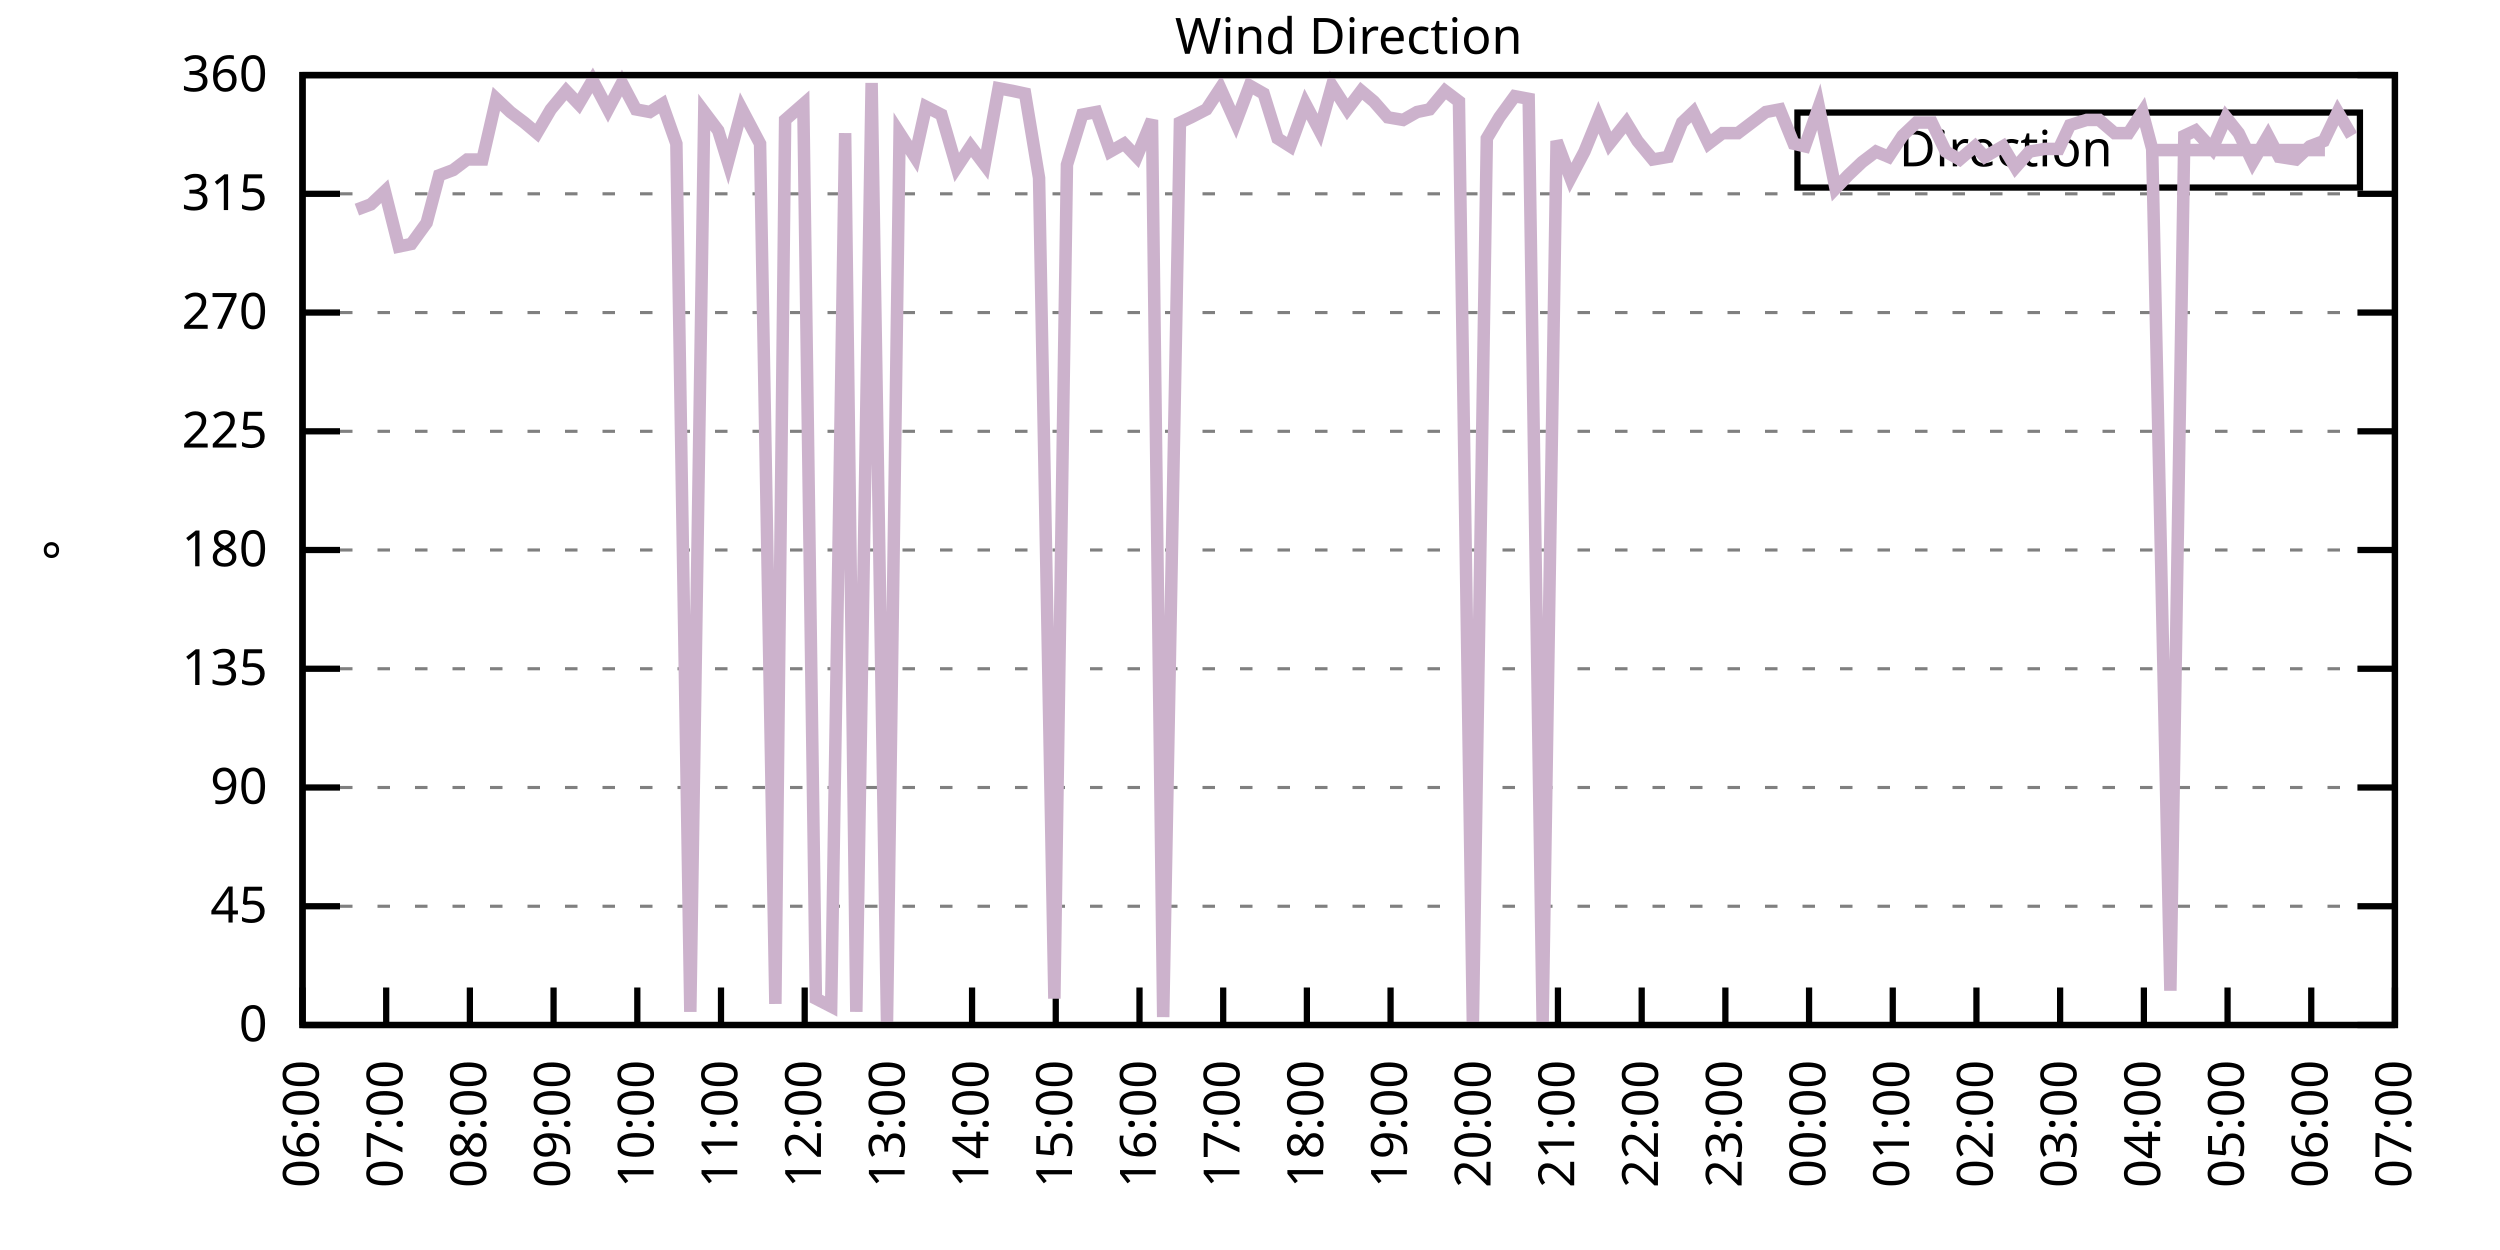
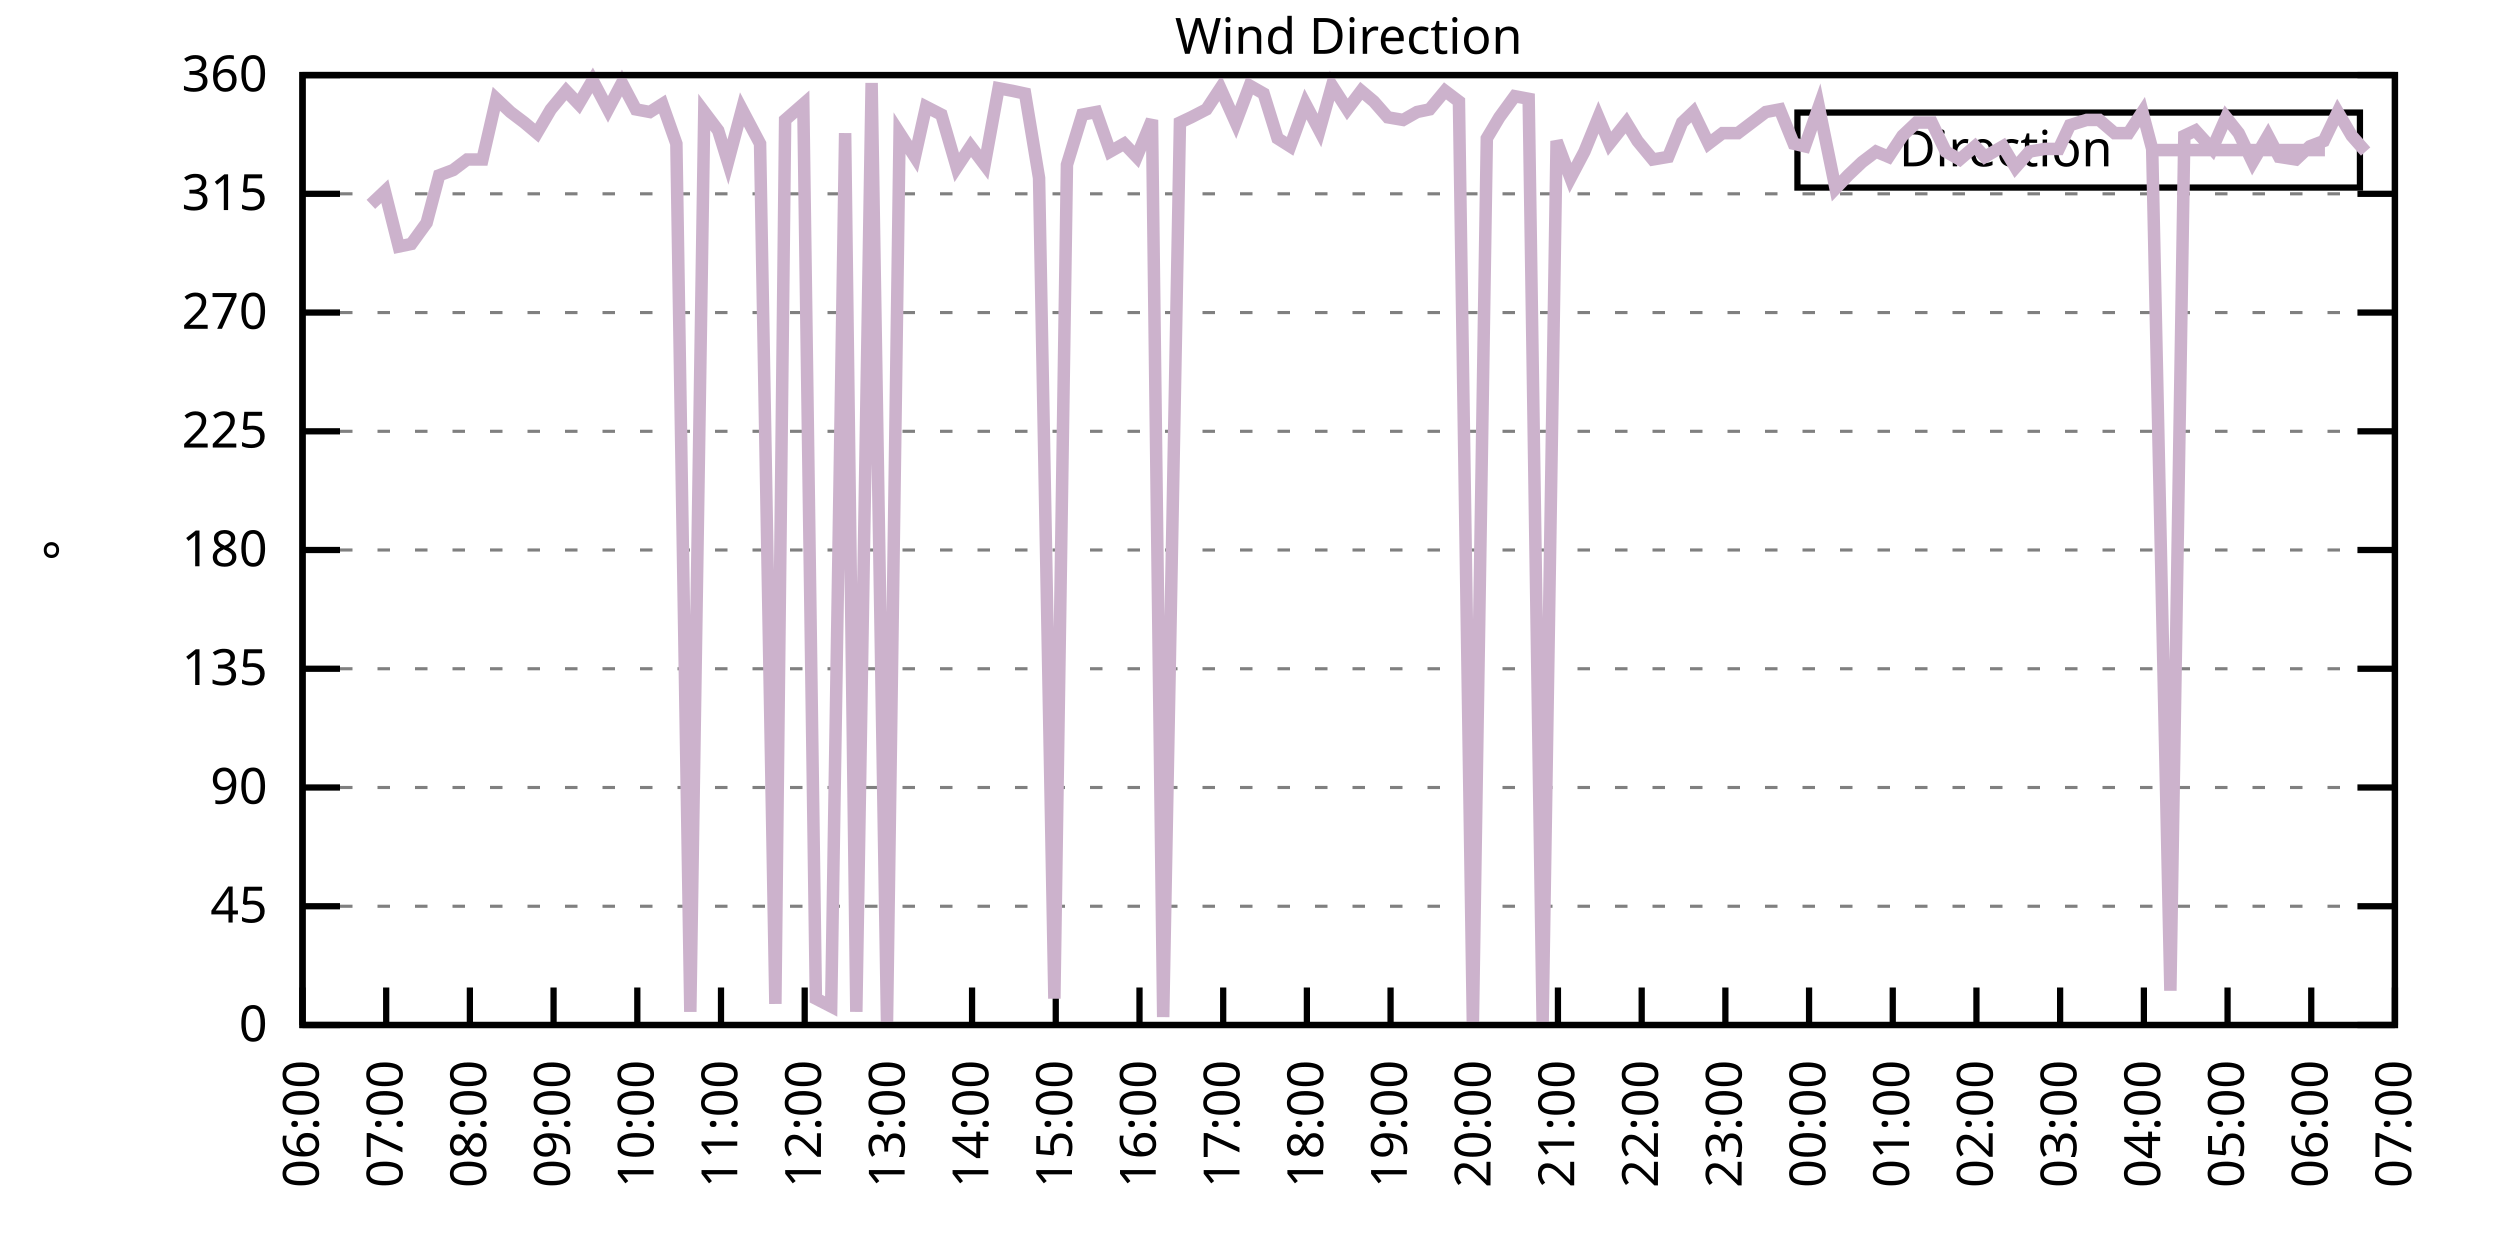
<svg xmlns="http://www.w3.org/2000/svg" xmlns:xlink="http://www.w3.org/1999/xlink" width="400" height="200" viewBox="0 0 400 200">
  <g id="gnuplot_canvas">
    <rect x="0" y="0" width="400" height="200" fill="none" />
    <defs>
      <circle id="gpDot" r="0.5" stroke-width="0.5" stroke="currentColor" />
      <path id="gpPt0" stroke-width="0.333" stroke="currentColor" d="M-1,0 h2 M0,-1 v2" />
      <path id="gpPt1" stroke-width="0.333" stroke="currentColor" d="M-1,-1 L1,1 M1,-1 L-1,1" />
      <path id="gpPt2" stroke-width="0.333" stroke="currentColor" d="M-1,0 L1,0 M0,-1 L0,1 M-1,-1 L1,1 M-1,1 L1,-1" />
      <rect id="gpPt3" stroke-width="0.333" stroke="currentColor" x="-1" y="-1" width="2" height="2" />
      <rect id="gpPt4" stroke-width="0.333" stroke="currentColor" fill="currentColor" x="-1" y="-1" width="2" height="2" />
      <circle id="gpPt5" stroke-width="0.333" stroke="currentColor" cx="0" cy="0" r="1" />
      <use xlink:href="#gpPt5" id="gpPt6" fill="currentColor" stroke="none" />
      <path id="gpPt7" stroke-width="0.333" stroke="currentColor" d="M0,-1.33 L-1.33,0.67 L1.33,0.67 z" />
      <use xlink:href="#gpPt7" id="gpPt8" fill="currentColor" stroke="none" />
      <use xlink:href="#gpPt7" id="gpPt9" stroke="currentColor" transform="rotate(180)" />
      <use xlink:href="#gpPt9" id="gpPt10" fill="currentColor" stroke="none" />
      <use xlink:href="#gpPt3" id="gpPt11" stroke="currentColor" transform="rotate(45)" />
      <use xlink:href="#gpPt11" id="gpPt12" fill="currentColor" stroke="none" />
      <path id="gpPt13" stroke-width="0.333" stroke="currentColor" d="M0,1.330 L1.265,0.411 L0.782,-1.067 L-0.782,-1.076 L-1.265,0.411 z" />
      <use xlink:href="#gpPt13" id="gpPt14" fill="currentColor" stroke="none" />
      <filter id="textbox" filterUnits="objectBoundingBox" x="0" y="0" height="1" width="1">
        <feFlood flood-color="white" flood-opacity="1" result="bgnd" />
        <feComposite in="SourceGraphic" in2="bgnd" operator="atop" />
      </filter>
      <filter id="greybox" filterUnits="objectBoundingBox" x="0" y="0" height="1" width="1">
        <feFlood flood-color="lightgrey" flood-opacity="1" result="grey" />
        <feComposite in="SourceGraphic" in2="grey" operator="atop" />
      </filter>
    </defs>
    <g fill="none" color="white" stroke="currentColor" stroke-width="1.00" stroke-linecap="butt" stroke-linejoin="miter">
</g>
    <g fill="none" color="black" stroke="currentColor" stroke-width="1.00" stroke-linecap="butt" stroke-linejoin="miter">
      <g stroke="none" shape-rendering="crispEdges">
        <polygon fill="rgb(255, 255, 255)" points="48.40,164.00 383.18,164.00 383.18,12.02 48.40,12.02 " />
      </g>
    </g>
    <g fill="none" color="black" stroke="currentColor" stroke-width="1.00" stroke-linecap="butt" stroke-linejoin="miter">
</g>
    <g fill="none" color="black" stroke="black" stroke-width="0.50" stroke-linecap="butt" stroke-linejoin="miter">
</g>
    <g fill="none" color="gray" stroke="currentColor" stroke-width="0.50" stroke-linecap="butt" stroke-linejoin="miter">
      <path stroke="gray" stroke-dasharray="2,4" class="gridline" d="M48.40,164.00 L383.19,164.00  " />
    </g>
    <g fill="none" color="gray" stroke="gray" stroke-width="1.00" stroke-linecap="butt" stroke-linejoin="miter">
</g>
    <g fill="none" color="black" stroke="currentColor" stroke-width="1.00" stroke-linecap="butt" stroke-linejoin="miter">
      <path stroke="black" d="M48.40,164.00 L54.40,164.00 M383.19,164.00 L377.19,164.00  " />
      <g transform="translate(42.80,166.60)" stroke="none" fill="black" font-family="Sans" font-size="8.00" text-anchor="end">
        <text>
          <tspan font-family="Sans"> 0</tspan>
        </text>
      </g>
    </g>
    <g fill="none" color="black" stroke="currentColor" stroke-width="1.00" stroke-linecap="butt" stroke-linejoin="miter">
</g>
    <g fill="none" color="black" stroke="black" stroke-width="0.50" stroke-linecap="butt" stroke-linejoin="miter">
</g>
    <g fill="none" color="gray" stroke="currentColor" stroke-width="0.50" stroke-linecap="butt" stroke-linejoin="miter">
      <path stroke="gray" stroke-dasharray="2,4" class="gridline" d="M48.40,145.00 L383.19,145.00  " />
    </g>
    <g fill="none" color="gray" stroke="gray" stroke-width="1.00" stroke-linecap="butt" stroke-linejoin="miter">
</g>
    <g fill="none" color="black" stroke="currentColor" stroke-width="1.00" stroke-linecap="butt" stroke-linejoin="miter">
      <path stroke="black" d="M48.40,145.00 L54.40,145.00 M383.19,145.00 L377.19,145.00  " />
      <g transform="translate(42.80,147.60)" stroke="none" fill="black" font-family="Sans" font-size="8.00" text-anchor="end">
        <text>
          <tspan font-family="Sans"> 45</tspan>
        </text>
      </g>
    </g>
    <g fill="none" color="black" stroke="currentColor" stroke-width="1.00" stroke-linecap="butt" stroke-linejoin="miter">
</g>
    <g fill="none" color="black" stroke="black" stroke-width="0.50" stroke-linecap="butt" stroke-linejoin="miter">
</g>
    <g fill="none" color="gray" stroke="currentColor" stroke-width="0.50" stroke-linecap="butt" stroke-linejoin="miter">
      <path stroke="gray" stroke-dasharray="2,4" class="gridline" d="M48.40,126.00 L383.19,126.00  " />
    </g>
    <g fill="none" color="gray" stroke="gray" stroke-width="1.00" stroke-linecap="butt" stroke-linejoin="miter">
</g>
    <g fill="none" color="black" stroke="currentColor" stroke-width="1.00" stroke-linecap="butt" stroke-linejoin="miter">
      <path stroke="black" d="M48.40,126.00 L54.40,126.00 M383.19,126.00 L377.19,126.00  " />
      <g transform="translate(42.80,128.60)" stroke="none" fill="black" font-family="Sans" font-size="8.00" text-anchor="end">
        <text>
          <tspan font-family="Sans"> 90</tspan>
        </text>
      </g>
    </g>
    <g fill="none" color="black" stroke="currentColor" stroke-width="1.00" stroke-linecap="butt" stroke-linejoin="miter">
</g>
    <g fill="none" color="black" stroke="black" stroke-width="0.50" stroke-linecap="butt" stroke-linejoin="miter">
</g>
    <g fill="none" color="gray" stroke="currentColor" stroke-width="0.50" stroke-linecap="butt" stroke-linejoin="miter">
      <path stroke="gray" stroke-dasharray="2,4" class="gridline" d="M48.40,107.00 L383.19,107.00  " />
    </g>
    <g fill="none" color="gray" stroke="gray" stroke-width="1.00" stroke-linecap="butt" stroke-linejoin="miter">
</g>
    <g fill="none" color="black" stroke="currentColor" stroke-width="1.00" stroke-linecap="butt" stroke-linejoin="miter">
      <path stroke="black" d="M48.40,107.00 L54.40,107.00 M383.19,107.00 L377.19,107.00  " />
      <g transform="translate(42.80,109.60)" stroke="none" fill="black" font-family="Sans" font-size="8.00" text-anchor="end">
        <text>
          <tspan font-family="Sans"> 135</tspan>
        </text>
      </g>
    </g>
    <g fill="none" color="black" stroke="currentColor" stroke-width="1.00" stroke-linecap="butt" stroke-linejoin="miter">
</g>
    <g fill="none" color="black" stroke="black" stroke-width="0.50" stroke-linecap="butt" stroke-linejoin="miter">
</g>
    <g fill="none" color="gray" stroke="currentColor" stroke-width="0.50" stroke-linecap="butt" stroke-linejoin="miter">
      <path stroke="gray" stroke-dasharray="2,4" class="gridline" d="M48.40,88.00 L383.19,88.00  " />
    </g>
    <g fill="none" color="gray" stroke="gray" stroke-width="1.00" stroke-linecap="butt" stroke-linejoin="miter">
</g>
    <g fill="none" color="black" stroke="currentColor" stroke-width="1.00" stroke-linecap="butt" stroke-linejoin="miter">
      <path stroke="black" d="M48.40,88.00 L54.40,88.00 M383.19,88.00 L377.19,88.00  " />
      <g transform="translate(42.80,90.60)" stroke="none" fill="black" font-family="Sans" font-size="8.00" text-anchor="end">
        <text>
          <tspan font-family="Sans"> 180</tspan>
        </text>
      </g>
    </g>
    <g fill="none" color="black" stroke="currentColor" stroke-width="1.00" stroke-linecap="butt" stroke-linejoin="miter">
</g>
    <g fill="none" color="black" stroke="black" stroke-width="0.50" stroke-linecap="butt" stroke-linejoin="miter">
</g>
    <g fill="none" color="gray" stroke="currentColor" stroke-width="0.50" stroke-linecap="butt" stroke-linejoin="miter">
      <path stroke="gray" stroke-dasharray="2,4" class="gridline" d="M48.40,69.01 L383.19,69.01  " />
    </g>
    <g fill="none" color="gray" stroke="gray" stroke-width="1.00" stroke-linecap="butt" stroke-linejoin="miter">
</g>
    <g fill="none" color="black" stroke="currentColor" stroke-width="1.00" stroke-linecap="butt" stroke-linejoin="miter">
      <path stroke="black" d="M48.40,69.01 L54.40,69.01 M383.19,69.01 L377.19,69.01  " />
      <g transform="translate(42.80,71.61)" stroke="none" fill="black" font-family="Sans" font-size="8.00" text-anchor="end">
        <text>
          <tspan font-family="Sans"> 225</tspan>
        </text>
      </g>
    </g>
    <g fill="none" color="black" stroke="currentColor" stroke-width="1.00" stroke-linecap="butt" stroke-linejoin="miter">
</g>
    <g fill="none" color="black" stroke="black" stroke-width="0.50" stroke-linecap="butt" stroke-linejoin="miter">
</g>
    <g fill="none" color="gray" stroke="currentColor" stroke-width="0.50" stroke-linecap="butt" stroke-linejoin="miter">
      <path stroke="gray" stroke-dasharray="2,4" class="gridline" d="M48.40,50.01 L383.19,50.01  " />
    </g>
    <g fill="none" color="gray" stroke="gray" stroke-width="1.00" stroke-linecap="butt" stroke-linejoin="miter">
</g>
    <g fill="none" color="black" stroke="currentColor" stroke-width="1.00" stroke-linecap="butt" stroke-linejoin="miter">
      <path stroke="black" d="M48.40,50.01 L54.40,50.01 M383.19,50.01 L377.19,50.01  " />
      <g transform="translate(42.80,52.61)" stroke="none" fill="black" font-family="Sans" font-size="8.00" text-anchor="end">
        <text>
          <tspan font-family="Sans"> 270</tspan>
        </text>
      </g>
    </g>
    <g fill="none" color="black" stroke="currentColor" stroke-width="1.00" stroke-linecap="butt" stroke-linejoin="miter">
</g>
    <g fill="none" color="black" stroke="black" stroke-width="0.50" stroke-linecap="butt" stroke-linejoin="miter">
</g>
    <g fill="none" color="gray" stroke="currentColor" stroke-width="0.50" stroke-linecap="butt" stroke-linejoin="miter">
      <path stroke="gray" stroke-dasharray="2,4" class="gridline" d="M48.40,31.01 L383.19,31.01  " />
    </g>
    <g fill="none" color="gray" stroke="gray" stroke-width="1.00" stroke-linecap="butt" stroke-linejoin="miter">
</g>
    <g fill="none" color="black" stroke="currentColor" stroke-width="1.00" stroke-linecap="butt" stroke-linejoin="miter">
      <path stroke="black" d="M48.40,31.01 L54.40,31.01 M383.19,31.01 L377.19,31.01  " />
      <g transform="translate(42.80,33.61)" stroke="none" fill="black" font-family="Sans" font-size="8.00" text-anchor="end">
        <text>
          <tspan font-family="Sans"> 315</tspan>
        </text>
      </g>
    </g>
    <g fill="none" color="black" stroke="currentColor" stroke-width="1.00" stroke-linecap="butt" stroke-linejoin="miter">
</g>
    <g fill="none" color="black" stroke="black" stroke-width="0.50" stroke-linecap="butt" stroke-linejoin="miter">
</g>
    <g fill="none" color="gray" stroke="currentColor" stroke-width="0.50" stroke-linecap="butt" stroke-linejoin="miter">
      <path stroke="gray" stroke-dasharray="2,4" class="gridline" d="M48.40,12.01 L383.19,12.01  " />
    </g>
    <g fill="none" color="gray" stroke="gray" stroke-width="1.00" stroke-linecap="butt" stroke-linejoin="miter">
</g>
    <g fill="none" color="black" stroke="currentColor" stroke-width="1.00" stroke-linecap="butt" stroke-linejoin="miter">
      <path stroke="black" d="M48.40,12.01 L54.40,12.01 M383.19,12.01 L377.19,12.01  " />
      <g transform="translate(42.80,14.61)" stroke="none" fill="black" font-family="Sans" font-size="8.00" text-anchor="end">
        <text>
          <tspan font-family="Sans"> 360</tspan>
        </text>
      </g>
    </g>
    <g fill="none" color="black" stroke="currentColor" stroke-width="1.00" stroke-linecap="butt" stroke-linejoin="miter">
      <path stroke="black" d="M48.40,164.00 L48.40,158.00  " />
      <g transform="translate(51.00,169.60) rotate(270.00)" stroke="none" fill="black" font-family="Sans" font-size="8.00" text-anchor="end">
        <text>
          <tspan font-family="Sans">06:00</tspan>
        </text>
      </g>
    </g>
    <g fill="none" color="black" stroke="currentColor" stroke-width="1.00" stroke-linecap="butt" stroke-linejoin="miter">
      <path stroke="black" d="M61.79,164.00 L61.79,158.00  " />
      <g transform="translate(64.39,169.60) rotate(270.00)" stroke="none" fill="black" font-family="Sans" font-size="8.00" text-anchor="end">
        <text>
          <tspan font-family="Sans">07:00</tspan>
        </text>
      </g>
    </g>
    <g fill="none" color="black" stroke="currentColor" stroke-width="1.00" stroke-linecap="butt" stroke-linejoin="miter">
      <path stroke="black" d="M75.18,164.00 L75.18,158.00  " />
      <g transform="translate(77.78,169.60) rotate(270.00)" stroke="none" fill="black" font-family="Sans" font-size="8.00" text-anchor="end">
        <text>
          <tspan font-family="Sans">08:00</tspan>
        </text>
      </g>
    </g>
    <g fill="none" color="black" stroke="currentColor" stroke-width="1.00" stroke-linecap="butt" stroke-linejoin="miter">
      <path stroke="black" d="M88.57,164.00 L88.57,158.00  " />
      <g transform="translate(91.17,169.60) rotate(270.00)" stroke="none" fill="black" font-family="Sans" font-size="8.00" text-anchor="end">
        <text>
          <tspan font-family="Sans">09:00</tspan>
        </text>
      </g>
    </g>
    <g fill="none" color="black" stroke="currentColor" stroke-width="1.00" stroke-linecap="butt" stroke-linejoin="miter">
      <path stroke="black" d="M101.97,164.00 L101.97,158.00  " />
      <g transform="translate(104.57,169.60) rotate(270.00)" stroke="none" fill="black" font-family="Sans" font-size="8.00" text-anchor="end">
        <text>
          <tspan font-family="Sans">10:00</tspan>
        </text>
      </g>
    </g>
    <g fill="none" color="black" stroke="currentColor" stroke-width="1.00" stroke-linecap="butt" stroke-linejoin="miter">
      <path stroke="black" d="M115.36,164.00 L115.36,158.00  " />
      <g transform="translate(117.96,169.60) rotate(270.00)" stroke="none" fill="black" font-family="Sans" font-size="8.00" text-anchor="end">
        <text>
          <tspan font-family="Sans">11:00</tspan>
        </text>
      </g>
    </g>
    <g fill="none" color="black" stroke="currentColor" stroke-width="1.00" stroke-linecap="butt" stroke-linejoin="miter">
      <path stroke="black" d="M128.75,164.00 L128.75,158.00  " />
      <g transform="translate(131.35,169.60) rotate(270.00)" stroke="none" fill="black" font-family="Sans" font-size="8.00" text-anchor="end">
        <text>
          <tspan font-family="Sans">12:00</tspan>
        </text>
      </g>
    </g>
    <g fill="none" color="black" stroke="currentColor" stroke-width="1.00" stroke-linecap="butt" stroke-linejoin="miter">
      <path stroke="black" d="M142.14,164.00 L142.14,158.00  " />
      <g transform="translate(144.74,169.60) rotate(270.00)" stroke="none" fill="black" font-family="Sans" font-size="8.00" text-anchor="end">
        <text>
          <tspan font-family="Sans">13:00</tspan>
        </text>
      </g>
    </g>
    <g fill="none" color="black" stroke="currentColor" stroke-width="1.00" stroke-linecap="butt" stroke-linejoin="miter">
      <path stroke="black" d="M155.53,164.00 L155.53,158.00  " />
      <g transform="translate(158.13,169.60) rotate(270.00)" stroke="none" fill="black" font-family="Sans" font-size="8.00" text-anchor="end">
        <text>
          <tspan font-family="Sans">14:00</tspan>
        </text>
      </g>
    </g>
    <g fill="none" color="black" stroke="currentColor" stroke-width="1.00" stroke-linecap="butt" stroke-linejoin="miter">
      <path stroke="black" d="M168.92,164.00 L168.92,158.00  " />
      <g transform="translate(171.52,169.60) rotate(270.00)" stroke="none" fill="black" font-family="Sans" font-size="8.00" text-anchor="end">
        <text>
          <tspan font-family="Sans">15:00</tspan>
        </text>
      </g>
    </g>
    <g fill="none" color="black" stroke="currentColor" stroke-width="1.00" stroke-linecap="butt" stroke-linejoin="miter">
      <path stroke="black" d="M182.32,164.00 L182.32,158.00  " />
      <g transform="translate(184.92,169.60) rotate(270.00)" stroke="none" fill="black" font-family="Sans" font-size="8.00" text-anchor="end">
        <text>
          <tspan font-family="Sans">16:00</tspan>
        </text>
      </g>
    </g>
    <g fill="none" color="black" stroke="currentColor" stroke-width="1.00" stroke-linecap="butt" stroke-linejoin="miter">
      <path stroke="black" d="M195.71,164.00 L195.71,158.00  " />
      <g transform="translate(198.31,169.60) rotate(270.00)" stroke="none" fill="black" font-family="Sans" font-size="8.00" text-anchor="end">
        <text>
          <tspan font-family="Sans">17:00</tspan>
        </text>
      </g>
    </g>
    <g fill="none" color="black" stroke="currentColor" stroke-width="1.00" stroke-linecap="butt" stroke-linejoin="miter">
      <path stroke="black" d="M209.10,164.00 L209.10,158.00  " />
      <g transform="translate(211.70,169.60) rotate(270.00)" stroke="none" fill="black" font-family="Sans" font-size="8.00" text-anchor="end">
        <text>
          <tspan font-family="Sans">18:00</tspan>
        </text>
      </g>
    </g>
    <g fill="none" color="black" stroke="currentColor" stroke-width="1.00" stroke-linecap="butt" stroke-linejoin="miter">
      <path stroke="black" d="M222.49,164.00 L222.49,158.00  " />
      <g transform="translate(225.09,169.60) rotate(270.00)" stroke="none" fill="black" font-family="Sans" font-size="8.00" text-anchor="end">
        <text>
          <tspan font-family="Sans">19:00</tspan>
        </text>
      </g>
    </g>
    <g fill="none" color="black" stroke="currentColor" stroke-width="1.00" stroke-linecap="butt" stroke-linejoin="miter">
      <path stroke="black" d="M235.88,164.00 L235.88,158.00  " />
      <g transform="translate(238.48,169.60) rotate(270.00)" stroke="none" fill="black" font-family="Sans" font-size="8.00" text-anchor="end">
        <text>
          <tspan font-family="Sans">20:00</tspan>
        </text>
      </g>
    </g>
    <g fill="none" color="black" stroke="currentColor" stroke-width="1.00" stroke-linecap="butt" stroke-linejoin="miter">
      <path stroke="black" d="M249.27,164.00 L249.27,158.00  " />
      <g transform="translate(251.87,169.60) rotate(270.00)" stroke="none" fill="black" font-family="Sans" font-size="8.00" text-anchor="end">
        <text>
          <tspan font-family="Sans">21:00</tspan>
        </text>
      </g>
    </g>
    <g fill="none" color="black" stroke="currentColor" stroke-width="1.00" stroke-linecap="butt" stroke-linejoin="miter">
      <path stroke="black" d="M262.67,164.00 L262.67,158.00  " />
      <g transform="translate(265.27,169.60) rotate(270.00)" stroke="none" fill="black" font-family="Sans" font-size="8.00" text-anchor="end">
        <text>
          <tspan font-family="Sans">22:00</tspan>
        </text>
      </g>
    </g>
    <g fill="none" color="black" stroke="currentColor" stroke-width="1.00" stroke-linecap="butt" stroke-linejoin="miter">
      <path stroke="black" d="M276.06,164.00 L276.06,158.00  " />
      <g transform="translate(278.66,169.60) rotate(270.00)" stroke="none" fill="black" font-family="Sans" font-size="8.00" text-anchor="end">
        <text>
          <tspan font-family="Sans">23:00</tspan>
        </text>
      </g>
    </g>
    <g fill="none" color="black" stroke="currentColor" stroke-width="1.00" stroke-linecap="butt" stroke-linejoin="miter">
      <path stroke="black" d="M289.45,164.00 L289.45,158.00  " />
      <g transform="translate(292.05,169.60) rotate(270.00)" stroke="none" fill="black" font-family="Sans" font-size="8.00" text-anchor="end">
        <text>
          <tspan font-family="Sans">00:00</tspan>
        </text>
      </g>
    </g>
    <g fill="none" color="black" stroke="currentColor" stroke-width="1.00" stroke-linecap="butt" stroke-linejoin="miter">
      <path stroke="black" d="M302.84,164.00 L302.84,158.00  " />
      <g transform="translate(305.44,169.60) rotate(270.00)" stroke="none" fill="black" font-family="Sans" font-size="8.00" text-anchor="end">
        <text>
          <tspan font-family="Sans">01:00</tspan>
        </text>
      </g>
    </g>
    <g fill="none" color="black" stroke="currentColor" stroke-width="1.00" stroke-linecap="butt" stroke-linejoin="miter">
      <path stroke="black" d="M316.23,164.00 L316.23,158.00  " />
      <g transform="translate(318.83,169.60) rotate(270.00)" stroke="none" fill="black" font-family="Sans" font-size="8.00" text-anchor="end">
        <text>
          <tspan font-family="Sans">02:00</tspan>
        </text>
      </g>
    </g>
    <g fill="none" color="black" stroke="currentColor" stroke-width="1.00" stroke-linecap="butt" stroke-linejoin="miter">
      <path stroke="black" d="M329.62,164.00 L329.62,158.00  " />
      <g transform="translate(332.22,169.60) rotate(270.00)" stroke="none" fill="black" font-family="Sans" font-size="8.00" text-anchor="end">
        <text>
          <tspan font-family="Sans">03:00</tspan>
        </text>
      </g>
    </g>
    <g fill="none" color="black" stroke="currentColor" stroke-width="1.00" stroke-linecap="butt" stroke-linejoin="miter">
      <path stroke="black" d="M343.02,164.00 L343.02,158.00  " />
      <g transform="translate(345.62,169.60) rotate(270.00)" stroke="none" fill="black" font-family="Sans" font-size="8.00" text-anchor="end">
        <text>
          <tspan font-family="Sans">04:00</tspan>
        </text>
      </g>
    </g>
    <g fill="none" color="black" stroke="currentColor" stroke-width="1.00" stroke-linecap="butt" stroke-linejoin="miter">
      <path stroke="black" d="M356.41,164.00 L356.41,158.00  " />
      <g transform="translate(359.01,169.60) rotate(270.00)" stroke="none" fill="black" font-family="Sans" font-size="8.00" text-anchor="end">
        <text>
          <tspan font-family="Sans">05:00</tspan>
        </text>
      </g>
    </g>
    <g fill="none" color="black" stroke="currentColor" stroke-width="1.00" stroke-linecap="butt" stroke-linejoin="miter">
      <path stroke="black" d="M369.80,164.00 L369.80,158.00  " />
      <g transform="translate(372.40,169.60) rotate(270.00)" stroke="none" fill="black" font-family="Sans" font-size="8.00" text-anchor="end">
        <text>
          <tspan font-family="Sans">06:00</tspan>
        </text>
      </g>
    </g>
    <g fill="none" color="black" stroke="currentColor" stroke-width="1.00" stroke-linecap="butt" stroke-linejoin="miter">
      <path stroke="black" d="M383.19,164.00 L383.19,158.00  " />
      <g transform="translate(385.79,169.60) rotate(270.00)" stroke="none" fill="black" font-family="Sans" font-size="8.00" text-anchor="end">
        <text>
          <tspan font-family="Sans">07:00</tspan>
        </text>
      </g>
    </g>
    <g fill="none" color="black" stroke="currentColor" stroke-width="1.00" stroke-linecap="butt" stroke-linejoin="miter">
</g>
    <g fill="none" color="black" stroke="currentColor" stroke-width="1.00" stroke-linecap="butt" stroke-linejoin="miter">
      <path stroke="black" d="M48.40,12.01 L48.40,164.00 L383.19,164.00 L383.19,12.01 L48.40,12.01 Z  " />
    </g>
    <g fill="none" color="black" stroke="currentColor" stroke-width="1.00" stroke-linecap="butt" stroke-linejoin="miter">
</g>
    <g fill="none" color="black" stroke="currentColor" stroke-width="1.00" stroke-linecap="butt" stroke-linejoin="miter">
      <path stroke="black" d="M287.59,30.01 L287.59,18.01 L377.59,18.01 L377.59,30.01 L287.59,30.01 Z  " />
    </g>
    <g id="Wind_direction_plot_1">
      <g fill="none" color="white" stroke="black" stroke-width="2.00" stroke-linecap="butt" stroke-linejoin="miter">
</g>
      <g fill="none" color="black" stroke="currentColor" stroke-width="2.00" stroke-linecap="butt" stroke-linejoin="miter">
        <g transform="translate(337.99,26.61)" stroke="none" fill="black" font-family="Sans" font-size="8.00" text-anchor="end">
          <text>
            <tspan font-family="Sans">Direction</tspan>
          </text>
        </g>
      </g>
      <g fill="none" color="black" stroke="currentColor" stroke-width="2.00" stroke-linecap="butt" stroke-linejoin="miter">
-         <path stroke="rgb(204, 178, 204)" d="M343.59,24.01 L371.99,24.01 M57.10,33.54 L59.34,32.70 L61.57,30.59 L63.80,39.45 L65.81,39.03 L68.26,35.65   L70.27,28.05 L72.50,27.21 L74.74,25.52 L77.19,25.52 L79.42,15.81 L81.66,17.92 L83.89,19.61 L85.90,21.30   L88.13,17.50 L90.58,14.54 L92.59,16.65 L94.82,12.85 L97.28,17.50 L99.51,13.28 L101.74,17.50 L103.98,17.92   L105.98,16.65 L108.22,22.99 L110.45,161.89 L112.68,17.92 L114.91,20.88 L116.47,25.94 L118.71,17.50 L121.61,22.99   L124.06,160.62 L125.62,19.19 L128.53,16.65 L130.54,159.78 L132.99,161.04 L135.22,21.30 L137.01,161.89 L139.46,13.28   L141.92,163.58 L143.93,21.30 L146.38,25.10 L148.17,17.08 L150.62,18.34 L153.08,26.79 L155.31,23.41 L157.54,26.36   L159.77,14.12 L162.01,14.54 L164.01,14.97 L166.25,28.48 L168.70,159.78 L170.71,26.36 L173.17,18.34 L175.40,17.92   L177.63,24.25 L179.86,22.99 L181.87,25.10 L184.32,19.19 L186.11,162.73 L188.79,19.61 L190.57,18.77 L193.03,17.50   L195.26,14.12 L197.72,19.61 L199.95,13.70 L202.18,14.97 L204.41,22.14 L206.42,23.41 L208.88,16.65 L211.11,20.88   L213.12,13.70 L215.57,17.50 L217.80,14.54 L219.81,16.23 L222.04,18.77 L224.50,19.19 L226.73,17.92 L228.74,17.50   L231.20,14.54 L233.43,16.23 L235.66,164.00 L237.89,22.14 L239.90,18.77 L242.36,15.39 L244.59,15.81 L246.82,163.58   L249.05,22.56 L251.28,28.48 L253.51,24.25 L255.75,18.77 L257.53,22.99 L260.21,19.61 L262.00,22.56 L264.45,25.52   L266.91,25.10 L269.14,19.61 L270.92,17.92 L273.38,22.99 L275.61,21.30 L278.07,21.30 L282.53,17.92 L284.76,17.50   L286.99,22.99 L288.78,23.41 L291.01,17.08 L293.69,30.16 L295.70,28.05 L297.93,25.94 L300.16,24.25 L302.17,25.10   L304.40,21.72 L306.63,19.61 L309.09,19.61 L311.32,24.25 L313.55,25.52 L316.01,23.41 L317.57,25.10 L320.47,23.41   L322.48,26.79 L324.71,24.25 L327.17,23.83 L329.40,23.83 L331.19,20.03 L333.86,19.19 L335.87,19.19 L338.33,21.30   L340.56,21.30 L342.79,17.92 L344.35,23.83 L347.26,158.51 L349.49,21.72 L351.27,20.88 L353.95,23.83 L356.18,18.77   L358.19,21.30 L360.42,25.94 L362.88,21.72 L364.66,25.10 L367.34,25.52 L369.58,23.41 L371.81,22.56 L374.04,17.92   L376.27,21.72  " />
+         <path stroke="rgb(204, 178, 204)" d="M343.59,24.01 L371.99,24.01 M59.34,32.70 L61.57,30.59 L63.80,39.45 L65.81,39.03 L68.26,35.65 L70.27,28.05   L72.50,27.21 L74.74,25.52 L77.19,25.52 L79.42,15.81 L81.66,17.92 L83.89,19.61 L85.90,21.30 L88.13,17.50   L90.58,14.54 L92.59,16.65 L94.82,12.85 L97.28,17.50 L99.51,13.28 L101.74,17.50 L103.98,17.92 L105.98,16.65   L108.22,22.99 L110.45,161.89 L112.68,17.92 L114.91,20.88 L116.47,25.94 L118.71,17.50 L121.61,22.99 L124.06,160.62   L125.62,19.19 L128.53,16.65 L130.54,159.78 L132.99,161.04 L135.22,21.30 L137.01,161.89 L139.46,13.28 L141.92,163.58   L143.93,21.30 L146.38,25.10 L148.17,17.08 L150.62,18.34 L153.08,26.79 L155.31,23.41 L157.54,26.36 L159.77,14.12   L162.01,14.54 L164.01,14.97 L166.25,28.48 L168.70,159.78 L170.71,26.36 L173.17,18.34 L175.40,17.92 L177.63,24.25   L179.86,22.99 L181.87,25.10 L184.32,19.19 L186.11,162.73 L188.79,19.61 L190.57,18.77 L193.03,17.50 L195.26,14.12   L197.72,19.61 L199.95,13.70 L202.18,14.97 L204.41,22.14 L206.42,23.41 L208.88,16.65 L211.11,20.88 L213.12,13.70   L215.57,17.50 L217.80,14.54 L219.81,16.23 L222.04,18.77 L224.50,19.19 L226.73,17.92 L228.74,17.50 L231.20,14.54   L233.43,16.23 L235.66,164.00 L237.89,22.14 L239.90,18.77 L242.36,15.39 L244.59,15.81 L246.82,163.58 L249.05,22.56   L251.28,28.48 L253.51,24.25 L255.75,18.77 L257.53,22.99 L260.21,19.61 L262.00,22.56 L264.45,25.52 L266.91,25.10   L269.14,19.61 L270.92,17.92 L273.38,22.99 L275.61,21.30 L278.07,21.30 L282.53,17.92 L284.76,17.50 L286.99,22.99   L288.78,23.41 L291.01,17.08 L293.69,30.16 L295.70,28.05 L297.93,25.94 L300.16,24.25 L302.17,25.10 L304.40,21.72   L306.63,19.61 L309.09,19.61 L311.32,24.25 L313.55,25.52 L316.01,23.41 L317.57,25.10 L320.47,23.41 L322.48,26.79   L324.71,24.25 L327.17,23.83 L329.40,23.83 L331.19,20.03 L333.86,19.19 L335.87,19.19 L338.33,21.30 L340.56,21.30   L342.79,17.92 L344.35,23.83 L347.26,158.51 L349.49,21.72 L351.27,20.88 L353.95,23.83 L356.18,18.77 L358.19,21.30   L360.42,25.94 L362.88,21.72 L364.66,25.10 L367.34,25.52 L369.58,23.41 L371.81,22.56 L374.04,17.92 L376.27,21.72   L378.50,24.25  " />
      </g>
    </g>
    <g fill="none" color="black" stroke="currentColor" stroke-width="2.00" stroke-linecap="butt" stroke-linejoin="miter">
</g>
    <g fill="none" color="black" stroke="black" stroke-width="1.00" stroke-linecap="butt" stroke-linejoin="miter">
</g>
    <g fill="none" color="black" stroke="currentColor" stroke-width="1.00" stroke-linecap="butt" stroke-linejoin="miter">
      <path stroke="black" d="M48.40,12.01 L48.40,164.00 L383.19,164.00 L383.19,12.01 L48.40,12.01 Z  " />
      <g transform="translate(12.80,88.01) rotate(270.00)" stroke="none" fill="black" font-family="Sans" font-size="8.00" text-anchor="middle">
        <text>
          <tspan font-family="Sans">°</tspan>
        </text>
      </g>
    </g>
    <g fill="none" color="black" stroke="currentColor" stroke-width="1.00" stroke-linecap="butt" stroke-linejoin="miter">
</g>
    <g fill="none" color="black" stroke="currentColor" stroke-width="1.00" stroke-linecap="butt" stroke-linejoin="miter">
      <g transform="translate(215.79,8.61)" stroke="none" fill="black" font-family="Sans" font-size="8.00" text-anchor="middle">
        <text>
          <tspan font-family="Sans">Wind Direction</tspan>
        </text>
      </g>
    </g>
    <g fill="none" color="black" stroke="currentColor" stroke-width="1.00" stroke-linecap="butt" stroke-linejoin="miter">
</g>
  </g>
</svg>
